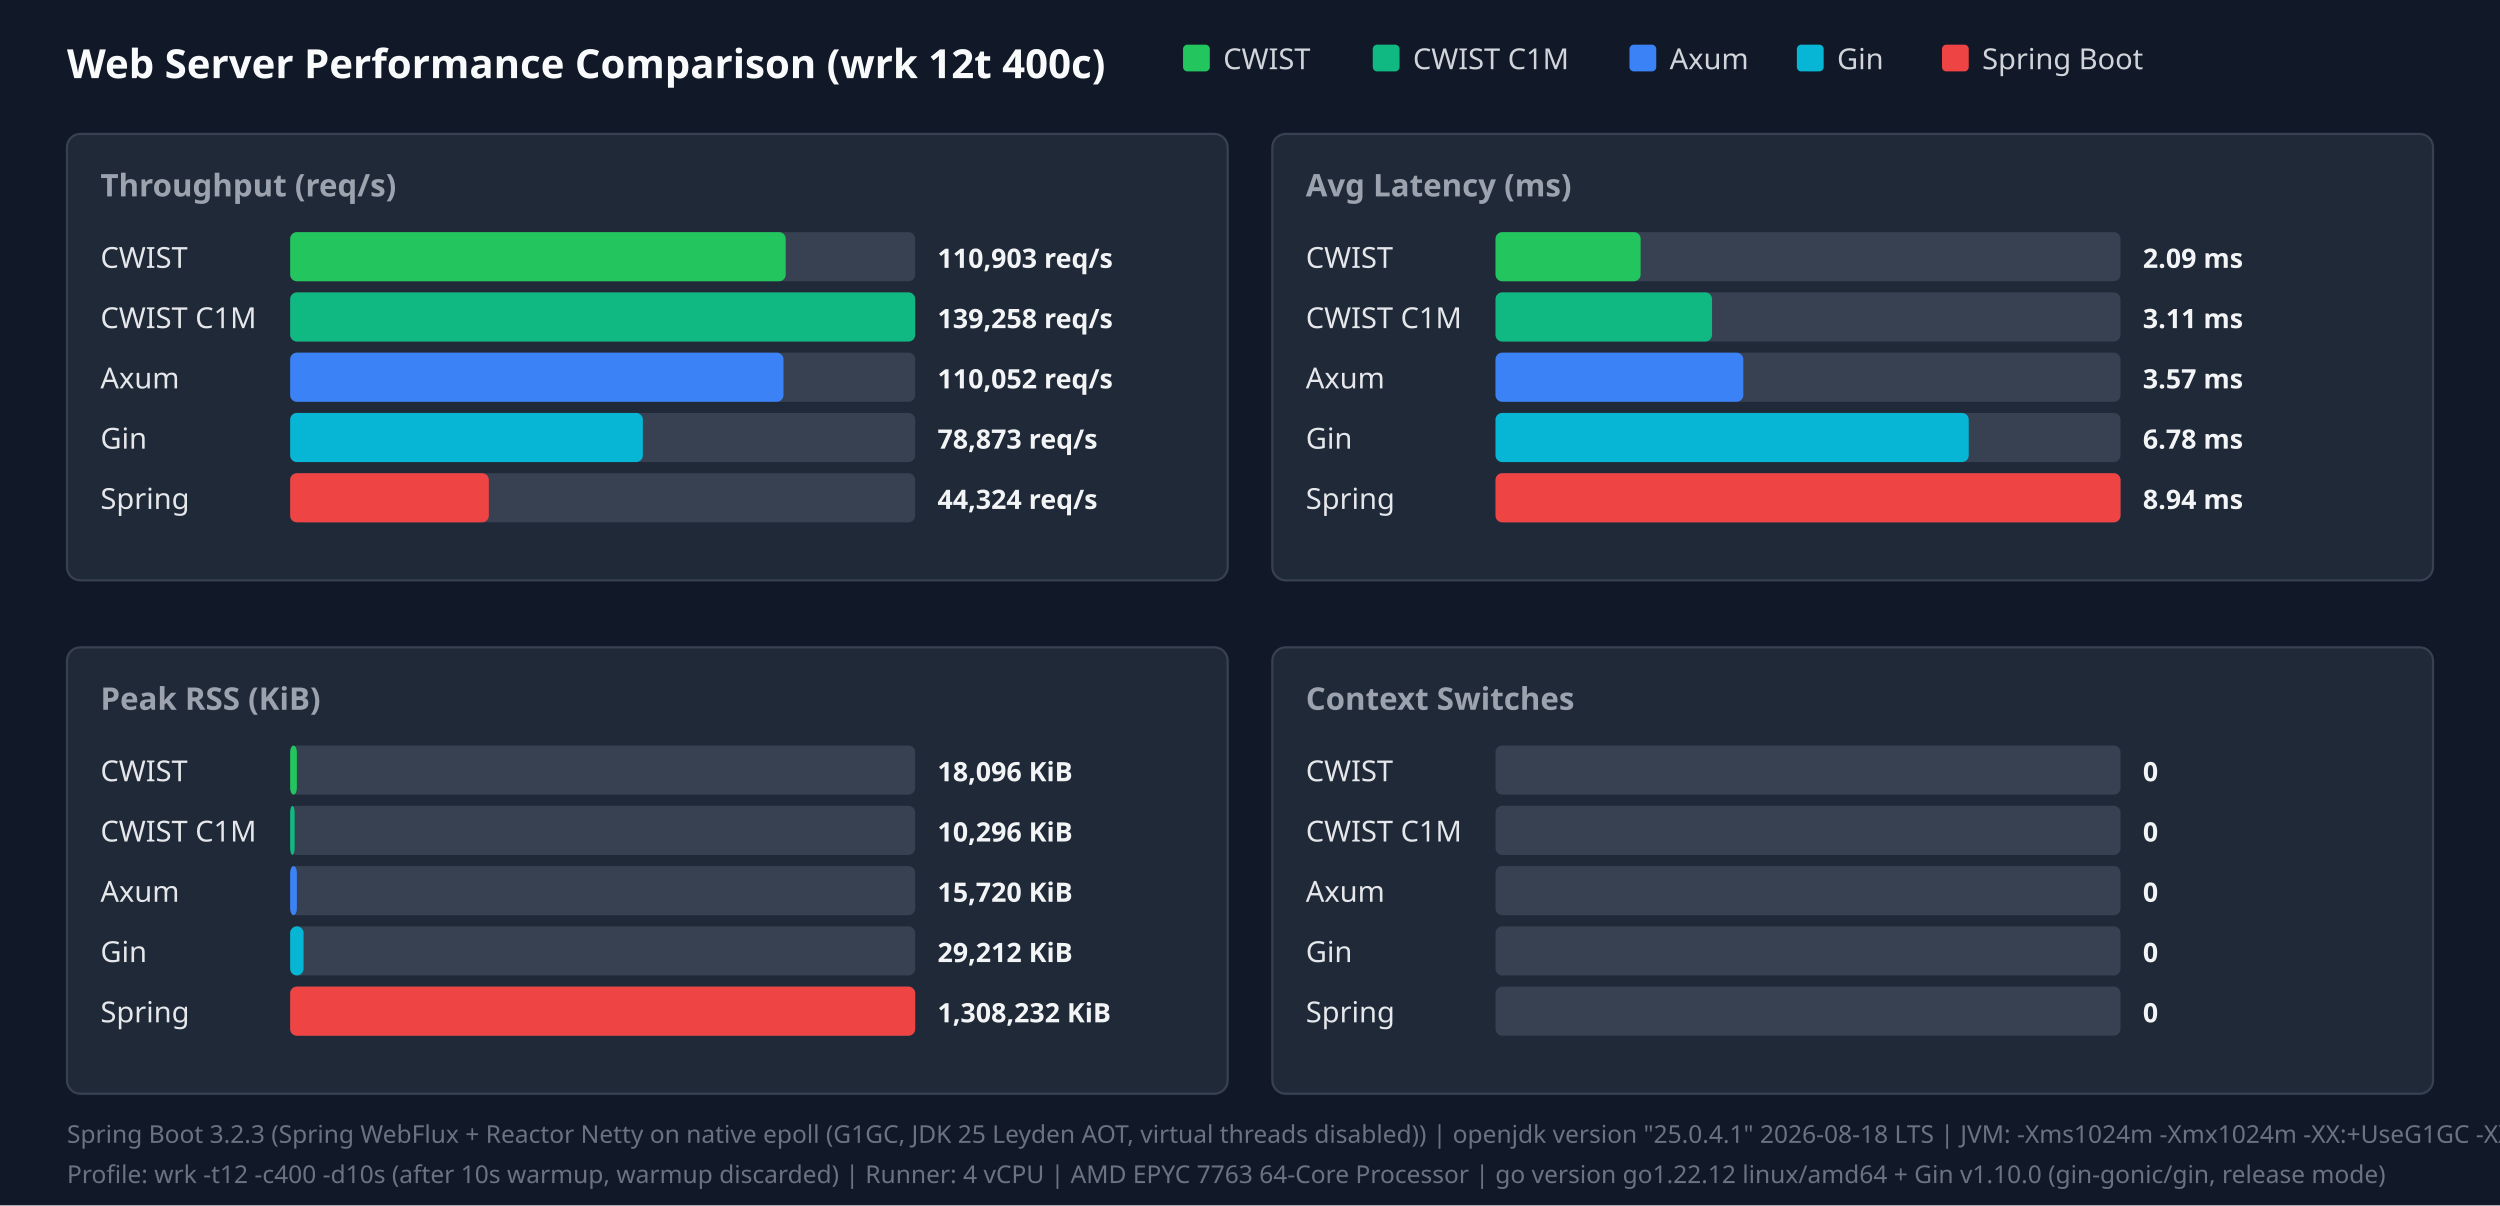
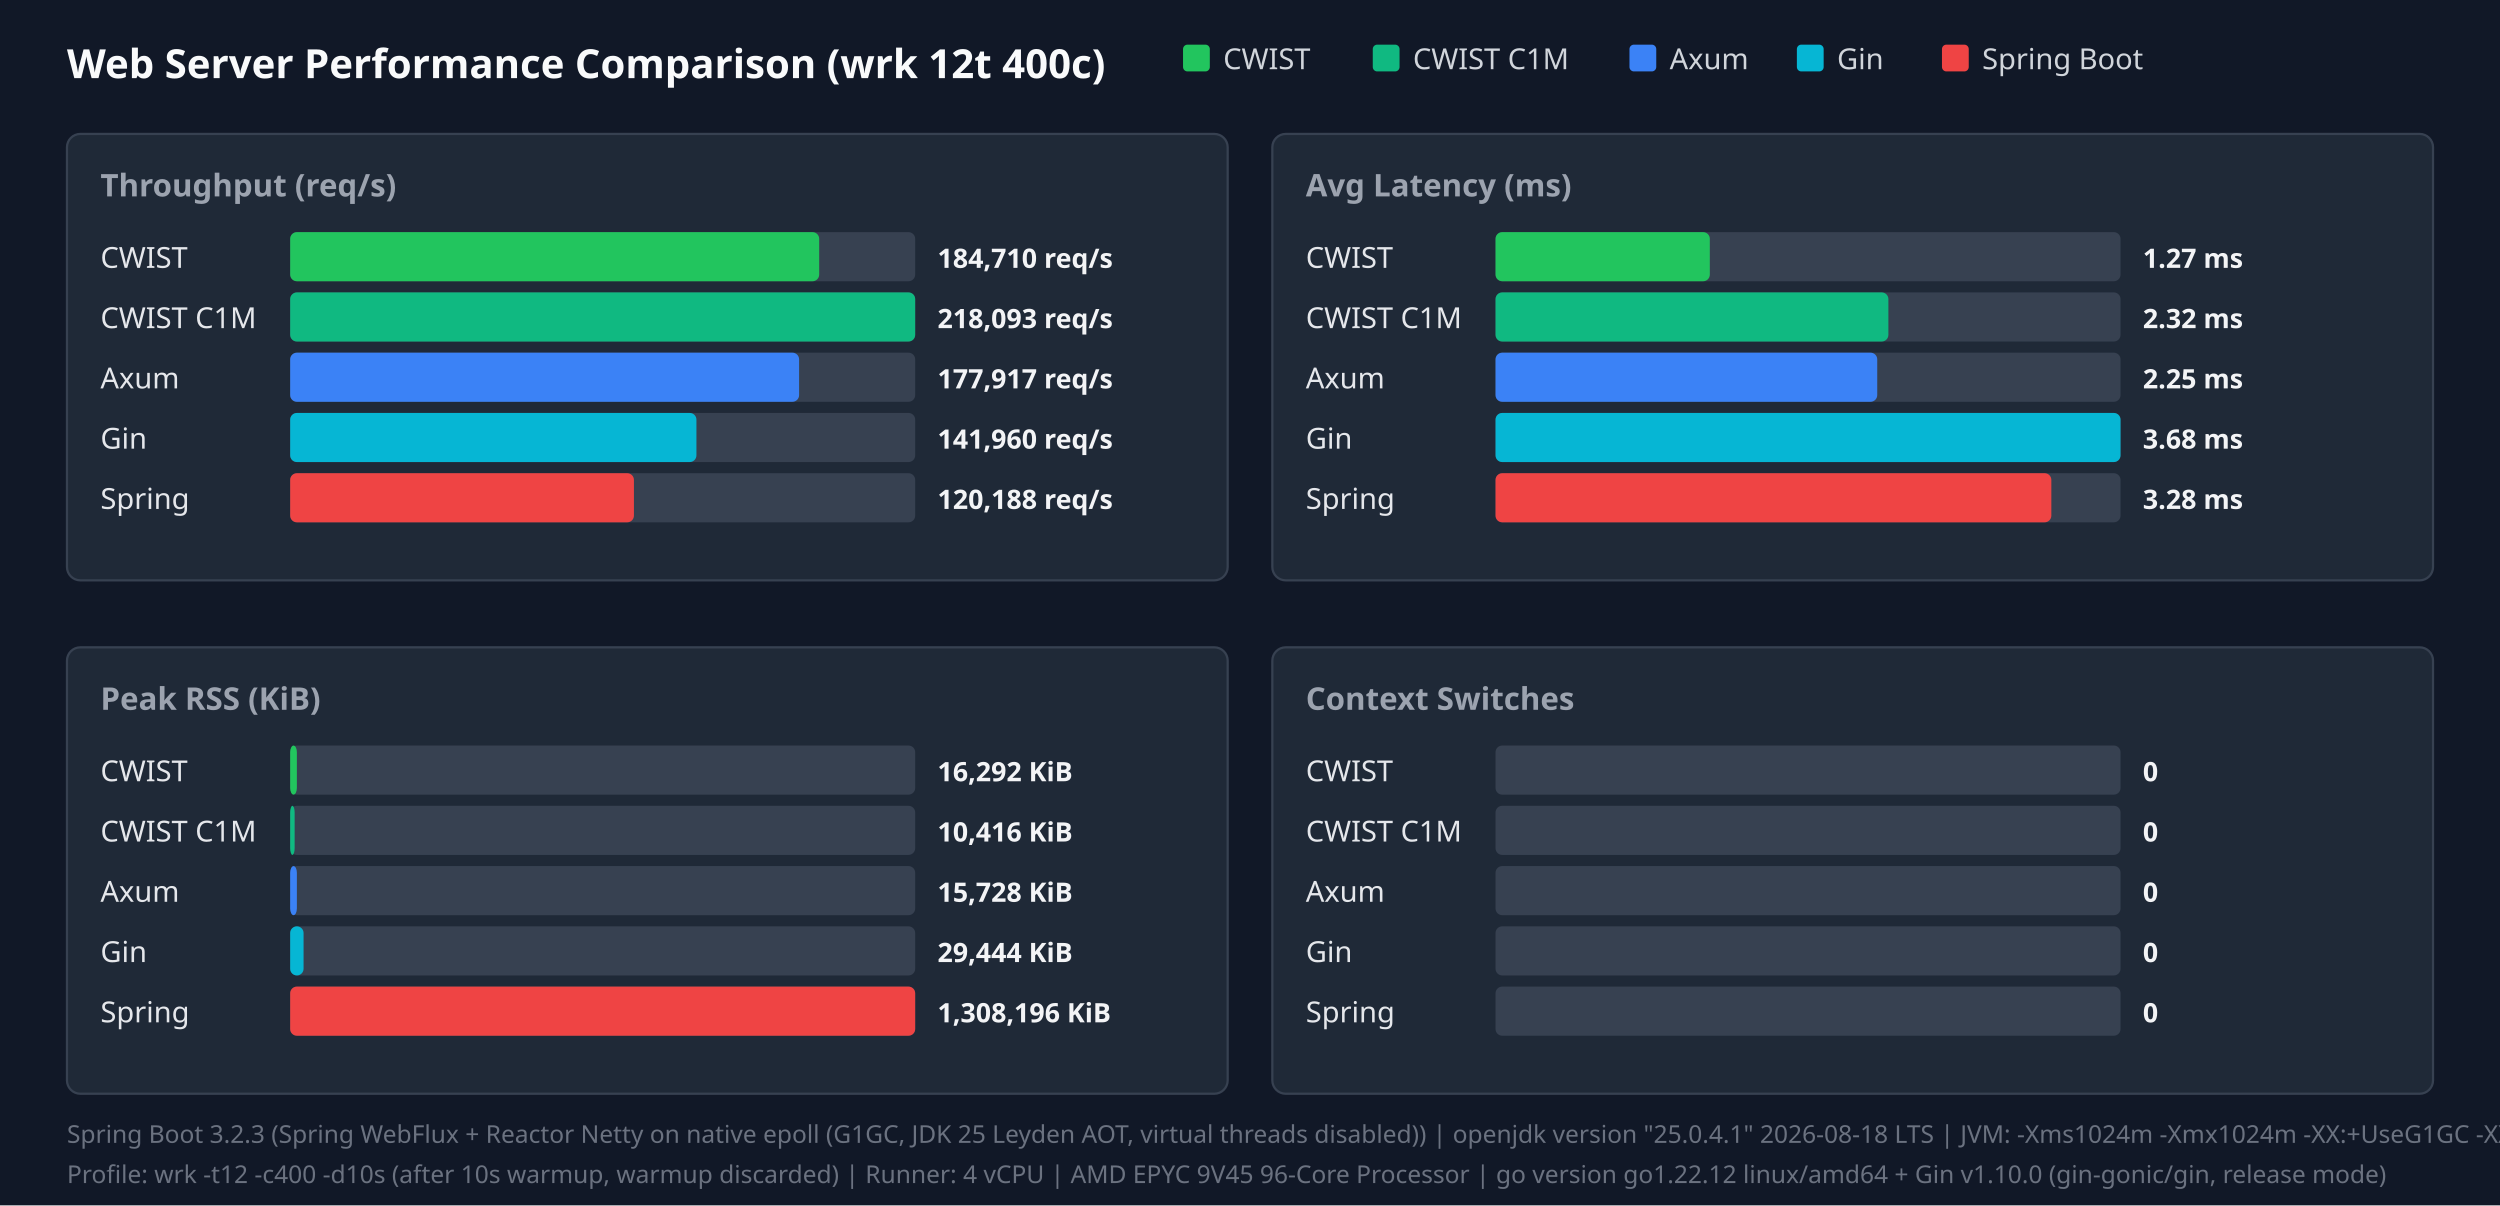
<svg xmlns="http://www.w3.org/2000/svg" width="1120" height="540" viewBox="0 0 1120 540">
  <style>.title{font:18px sans-serif;font-weight:bold;fill:#f9fafb}.panel-title{font:14px sans-serif;font-weight:600;fill:#9ca3af}.legend{font:13px sans-serif;fill:#d1d5db}.bar-label{font:13px sans-serif;font-weight:500;fill:#e5e7eb}.bar-val{font:12px sans-serif;font-weight:bold;fill:#f3f4f6}.footer{font:11px sans-serif;fill:#6b7280}</style>
  <rect width="100%" height="100%" fill="#111827" />
  <text x="30" y="35" class="title">Web Server Performance Comparison (wrk 12t 400c)</text>
  <rect x="530" y="20" width="12" height="12" fill="#22c55e" rx="2" />
  <text x="548" y="31" class="legend">CWIST</text>
  <rect x="615" y="20" width="12" height="12" fill="#10b981" rx="2" />
  <text x="633" y="31" class="legend">CWIST C1M</text>
  <rect x="730" y="20" width="12" height="12" fill="#3b82f6" rx="2" />
  <text x="748" y="31" class="legend">Axum</text>
  <rect x="805" y="20" width="12" height="12" fill="#06b6d4" rx="2" />
  <text x="823" y="31" class="legend">Gin</text>
  <rect x="870" y="20" width="12" height="12" fill="#ef4444" rx="2" />
  <text x="888" y="31" class="legend">Spring Boot</text>
  <rect x="30" y="60" width="520" height="200" fill="#1f2937" rx="6" stroke="#374151" />
  <text x="45" y="88" class="panel-title">Throughput (req/s)</text>
  <text x="45" y="120" class="bar-label">CWIST</text>
  <rect x="130" y="104" width="280" height="22" fill="#374151" rx="3" />
-   <rect x="130" y="104" width="222" height="22" fill="#22c55e" rx="3" />
-   <text x="420" y="120" class="bar-val">110,903 req/s</text>
+   <rect x="130" y="104" width="237" height="22" fill="#22c55e" rx="3" />
+   <text x="420" y="120" class="bar-val">184,710 req/s</text>
  <text x="45" y="147" class="bar-label">CWIST C1M</text>
  <rect x="130" y="131" width="280" height="22" fill="#374151" rx="3" />
  <rect x="130" y="131" width="280" height="22" fill="#10b981" rx="3" />
-   <text x="420" y="147" class="bar-val">139,258 req/s</text>
+   <text x="420" y="147" class="bar-val">218,093 req/s</text>
  <text x="45" y="174" class="bar-label">Axum</text>
  <rect x="130" y="158" width="280" height="22" fill="#374151" rx="3" />
-   <rect x="130" y="158" width="221" height="22" fill="#3b82f6" rx="3" />
-   <text x="420" y="174" class="bar-val">110,052 req/s</text>
+   <rect x="130" y="158" width="228" height="22" fill="#3b82f6" rx="3" />
+   <text x="420" y="174" class="bar-val">177,917 req/s</text>
  <text x="45" y="201" class="bar-label">Gin</text>
  <rect x="130" y="185" width="280" height="22" fill="#374151" rx="3" />
-   <rect x="130" y="185" width="158" height="22" fill="#06b6d4" rx="3" />
-   <text x="420" y="201" class="bar-val">78,873 req/s</text>
+   <rect x="130" y="185" width="182" height="22" fill="#06b6d4" rx="3" />
+   <text x="420" y="201" class="bar-val">141,960 req/s</text>
  <text x="45" y="228" class="bar-label">Spring</text>
  <rect x="130" y="212" width="280" height="22" fill="#374151" rx="3" />
-   <rect x="130" y="212" width="89" height="22" fill="#ef4444" rx="3" />
-   <text x="420" y="228" class="bar-val">44,324 req/s</text>
+   <rect x="130" y="212" width="154" height="22" fill="#ef4444" rx="3" />
+   <text x="420" y="228" class="bar-val">120,188 req/s</text>
  <rect x="570" y="60" width="520" height="200" fill="#1f2937" rx="6" stroke="#374151" />
  <text x="585" y="88" class="panel-title">Avg Latency (ms)</text>
  <text x="585" y="120" class="bar-label">CWIST</text>
  <rect x="670" y="104" width="280" height="22" fill="#374151" rx="3" />
-   <rect x="670" y="104" width="65" height="22" fill="#22c55e" rx="3" />
-   <text x="960" y="120" class="bar-val">2.09 ms</text>
+   <rect x="670" y="104" width="96" height="22" fill="#22c55e" rx="3" />
+   <text x="960" y="120" class="bar-val">1.27 ms</text>
  <text x="585" y="147" class="bar-label">CWIST C1M</text>
  <rect x="670" y="131" width="280" height="22" fill="#374151" rx="3" />
-   <rect x="670" y="131" width="97" height="22" fill="#10b981" rx="3" />
-   <text x="960" y="147" class="bar-val">3.11 ms</text>
+   <rect x="670" y="131" width="176" height="22" fill="#10b981" rx="3" />
+   <text x="960" y="147" class="bar-val">2.32 ms</text>
  <text x="585" y="174" class="bar-label">Axum</text>
  <rect x="670" y="158" width="280" height="22" fill="#374151" rx="3" />
-   <rect x="670" y="158" width="111" height="22" fill="#3b82f6" rx="3" />
-   <text x="960" y="174" class="bar-val">3.57 ms</text>
+   <rect x="670" y="158" width="171" height="22" fill="#3b82f6" rx="3" />
+   <text x="960" y="174" class="bar-val">2.25 ms</text>
  <text x="585" y="201" class="bar-label">Gin</text>
  <rect x="670" y="185" width="280" height="22" fill="#374151" rx="3" />
-   <rect x="670" y="185" width="212" height="22" fill="#06b6d4" rx="3" />
-   <text x="960" y="201" class="bar-val">6.78 ms</text>
+   <rect x="670" y="185" width="280" height="22" fill="#06b6d4" rx="3" />
+   <text x="960" y="201" class="bar-val">3.68 ms</text>
  <text x="585" y="228" class="bar-label">Spring</text>
  <rect x="670" y="212" width="280" height="22" fill="#374151" rx="3" />
-   <rect x="670" y="212" width="280" height="22" fill="#ef4444" rx="3" />
-   <text x="960" y="228" class="bar-val">8.94 ms</text>
+   <rect x="670" y="212" width="249" height="22" fill="#ef4444" rx="3" />
+   <text x="960" y="228" class="bar-val">3.28 ms</text>
  <rect x="30" y="290" width="520" height="200" fill="#1f2937" rx="6" stroke="#374151" />
  <text x="45" y="318" class="panel-title">Peak RSS (KiB)</text>
  <text x="45" y="350" class="bar-label">CWIST</text>
  <rect x="130" y="334" width="280" height="22" fill="#374151" rx="3" />
  <rect x="130" y="334" width="3" height="22" fill="#22c55e" rx="3" />
-   <text x="420" y="350" class="bar-val">18,096 KiB</text>
+   <text x="420" y="350" class="bar-val">16,292 KiB</text>
  <text x="45" y="377" class="bar-label">CWIST C1M</text>
  <rect x="130" y="361" width="280" height="22" fill="#374151" rx="3" />
  <rect x="130" y="361" width="2" height="22" fill="#10b981" rx="3" />
-   <text x="420" y="377" class="bar-val">10,296 KiB</text>
+   <text x="420" y="377" class="bar-val">10,416 KiB</text>
  <text x="45" y="404" class="bar-label">Axum</text>
  <rect x="130" y="388" width="280" height="22" fill="#374151" rx="3" />
  <rect x="130" y="388" width="3" height="22" fill="#3b82f6" rx="3" />
-   <text x="420" y="404" class="bar-val">15,720 KiB</text>
+   <text x="420" y="404" class="bar-val">15,728 KiB</text>
  <text x="45" y="431" class="bar-label">Gin</text>
  <rect x="130" y="415" width="280" height="22" fill="#374151" rx="3" />
  <rect x="130" y="415" width="6" height="22" fill="#06b6d4" rx="3" />
-   <text x="420" y="431" class="bar-val">29,212 KiB</text>
+   <text x="420" y="431" class="bar-val">29,444 KiB</text>
  <text x="45" y="458" class="bar-label">Spring</text>
  <rect x="130" y="442" width="280" height="22" fill="#374151" rx="3" />
  <rect x="130" y="442" width="280" height="22" fill="#ef4444" rx="3" />
-   <text x="420" y="458" class="bar-val">1,308,232 KiB</text>
+   <text x="420" y="458" class="bar-val">1,308,196 KiB</text>
  <rect x="570" y="290" width="520" height="200" fill="#1f2937" rx="6" stroke="#374151" />
  <text x="585" y="318" class="panel-title">Context Switches</text>
  <text x="585" y="350" class="bar-label">CWIST</text>
  <rect x="670" y="334" width="280" height="22" fill="#374151" rx="3" />
  <text x="960" y="350" class="bar-val">0</text>
  <text x="585" y="377" class="bar-label">CWIST C1M</text>
  <rect x="670" y="361" width="280" height="22" fill="#374151" rx="3" />
  <text x="960" y="377" class="bar-val">0</text>
  <text x="585" y="404" class="bar-label">Axum</text>
  <rect x="670" y="388" width="280" height="22" fill="#374151" rx="3" />
  <text x="960" y="404" class="bar-val">0</text>
  <text x="585" y="431" class="bar-label">Gin</text>
  <rect x="670" y="415" width="280" height="22" fill="#374151" rx="3" />
  <text x="960" y="431" class="bar-val">0</text>
  <text x="585" y="458" class="bar-label">Spring</text>
  <rect x="670" y="442" width="280" height="22" fill="#374151" rx="3" />
  <text x="960" y="458" class="bar-val">0</text>
  <text x="30" y="512" class="footer">Spring Boot 3.2.3 (Spring WebFlux + Reactor Netty on native epoll (G1GC, JDK 25 Leyden AOT, virtual threads disabled)) | openjdk version "25.0.4.1" 2026-08-18 LTS | JVM: -Xms1024m -Xmx1024m   -XX:+UseG1GC -XX:GCTimeRatio=99 -XX:G1HeapRegionSize=1m   -XX:+AlwaysPreTouch   -XX:CompileThreshold=1500 -XX:CICompilerCount=4   -Djava.security.egd=file:/dev/urandom   -Djava.net.preferIPv4Stack=true   -Dio.netty.allocator.type=pooled   -Dio.netty.leakDetection.level=disabled   -Dio.netty.buffer.checkBounds=false   -Dio.netty.buffer.checkAccessible=false   -Dreactor.netty.ioWorkerCount=4   -Xlog:gc*:file=/tmp/spring_gc.log:time,uptime,level,tags -XX:+AOTClassLinking -XX:AOTCache=/tmp/spring_bench/app.aot (JEP 483 + JEP 514 single-step AOT)</text>
-   <text x="30" y="530" class="footer">Profile: wrk -t12 -c400 -d10s (after 10s warmup, warmup discarded) | Runner: 4 vCPU | AMD EPYC 7763 64-Core Processor | go version go1.22.12 linux/amd64 + Gin v1.10.0 (gin-gonic/gin, release mode)</text>
+   <text x="30" y="530" class="footer">Profile: wrk -t12 -c400 -d10s (after 10s warmup, warmup discarded) | Runner: 4 vCPU | AMD EPYC 9V45 96-Core Processor | go version go1.22.12 linux/amd64 + Gin v1.10.0 (gin-gonic/gin, release mode)</text>
</svg>
